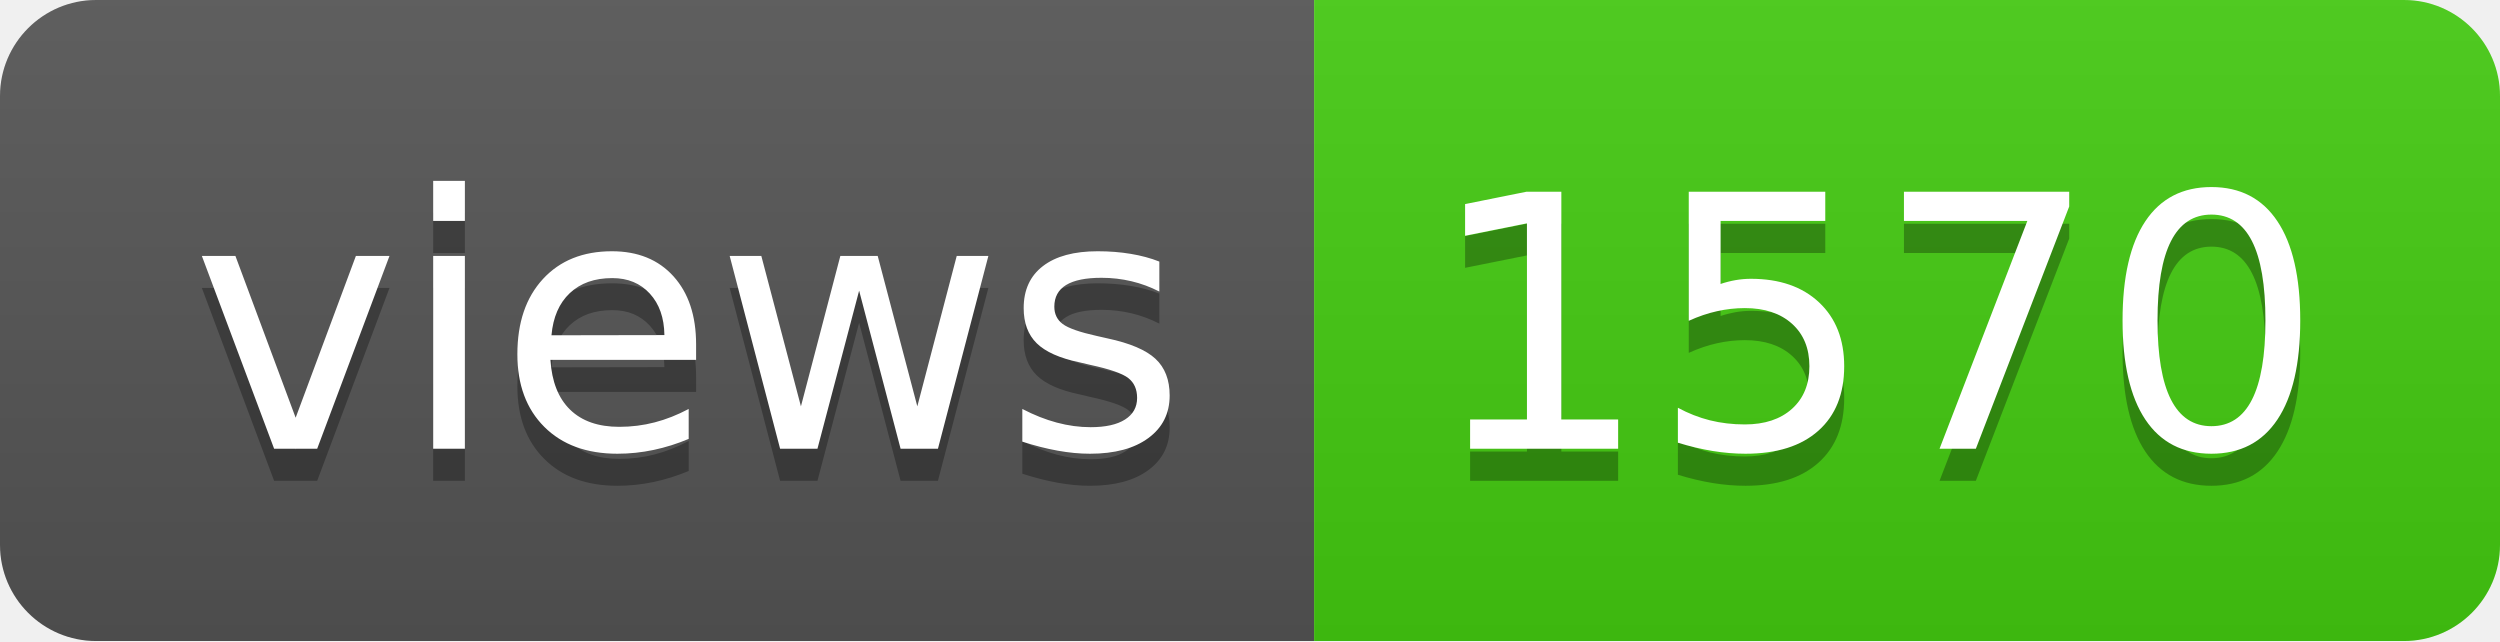
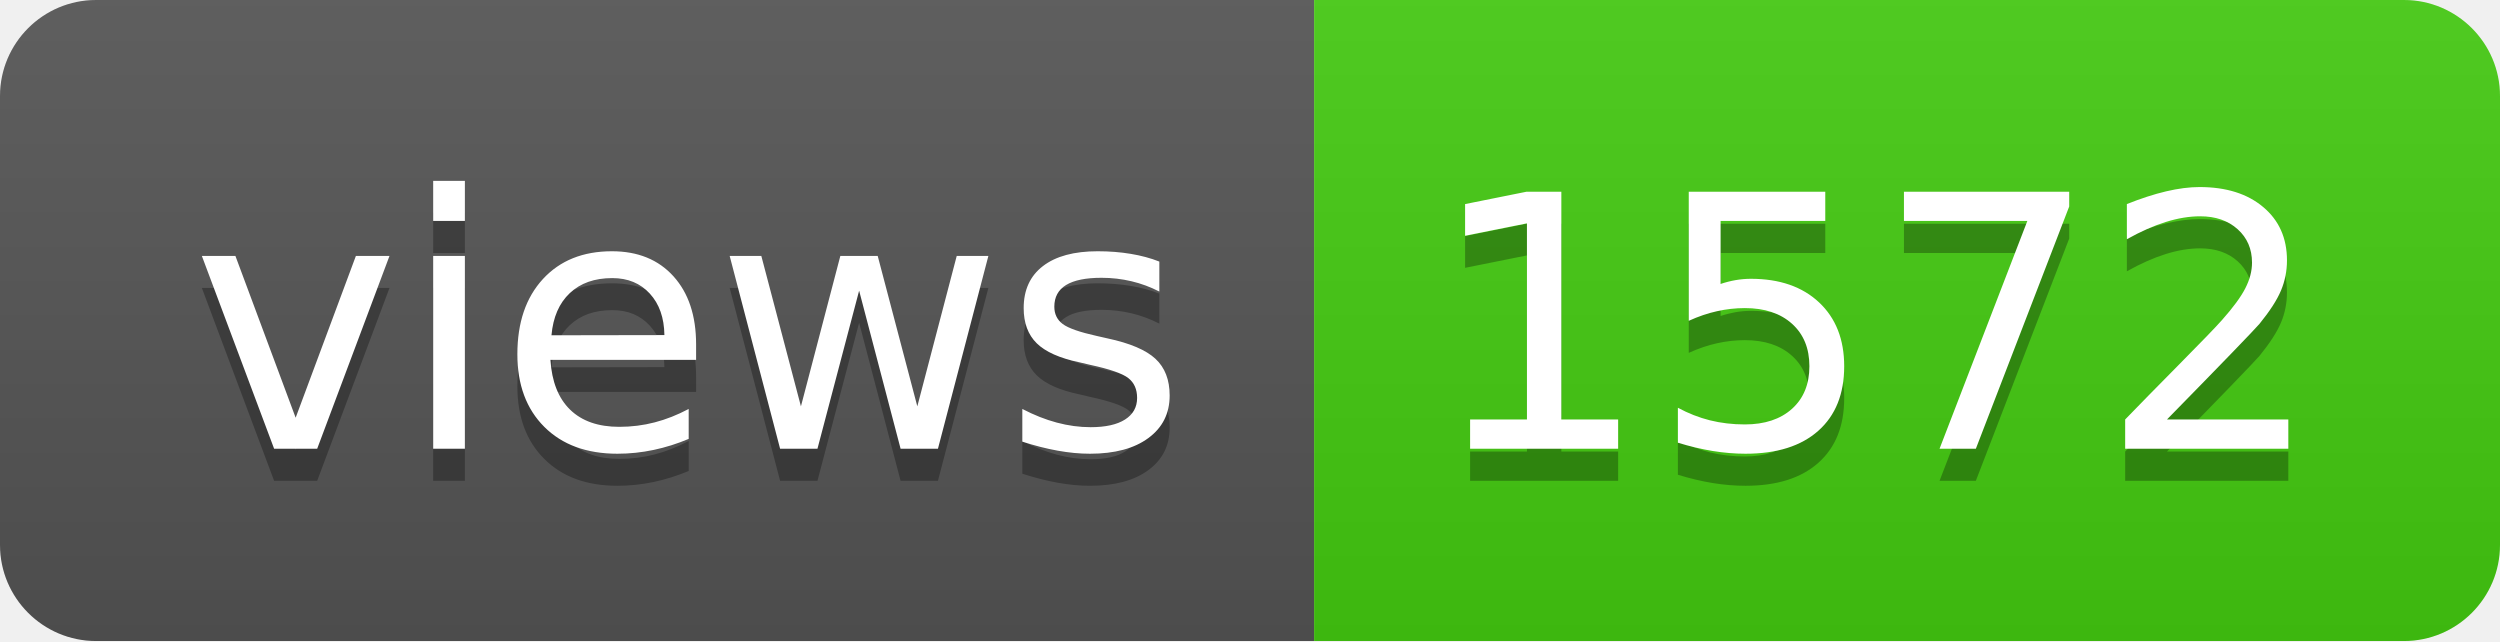
- <svg xmlns="http://www.w3.org/2000/svg" width="78" height="20" role="img" aria-label="views: 1570">
+ <svg xmlns="http://www.w3.org/2000/svg" width="78" height="20" role="img" aria-label="views: 1572">
  <linearGradient id="s" x2="0" y2="100%">
    <stop offset="0" stop-color="#bbb" stop-opacity=".1" />
    <stop offset="1" stop-opacity=".1" />
  </linearGradient>
  <clipPath id="r">
    <rect width="78" height="20" rx="3" fill="#fff" />
  </clipPath>
  <g clip-path="url(#r)">
    <rect width="41" height="20" fill="#555" />
    <rect x="41" width="37" height="20" fill="#4c1" />
    <rect width="78" height="20" fill="url(#s)" />
  </g>
  <g fill="#fff" text-anchor="middle" font-family="Verdana,Geneva,DejaVu Sans,sans-serif" text-rendering="geometricPrecision" font-size="110">
    <text aria-hidden="true" x="215" y="150" fill="#010101" fill-opacity=".3" transform="scale(.1)" textLength="310">views</text>
    <text x="215" y="140" transform="scale(.1)" fill="#fff" textLength="310">views</text>
-     <text aria-hidden="true" x="585" y="150" fill="#010101" fill-opacity=".3" transform="scale(.1)" textLength="270">1570</text>
-     <text x="585" y="140" transform="scale(.1)" fill="#fff" textLength="270">1570</text>
+     <text aria-hidden="true" x="585" y="150" fill="#010101" fill-opacity=".3" transform="scale(.1)" textLength="270">1572</text>
+     <text x="585" y="140" transform="scale(.1)" fill="#fff" textLength="270">1572</text>
  </g>
</svg>
